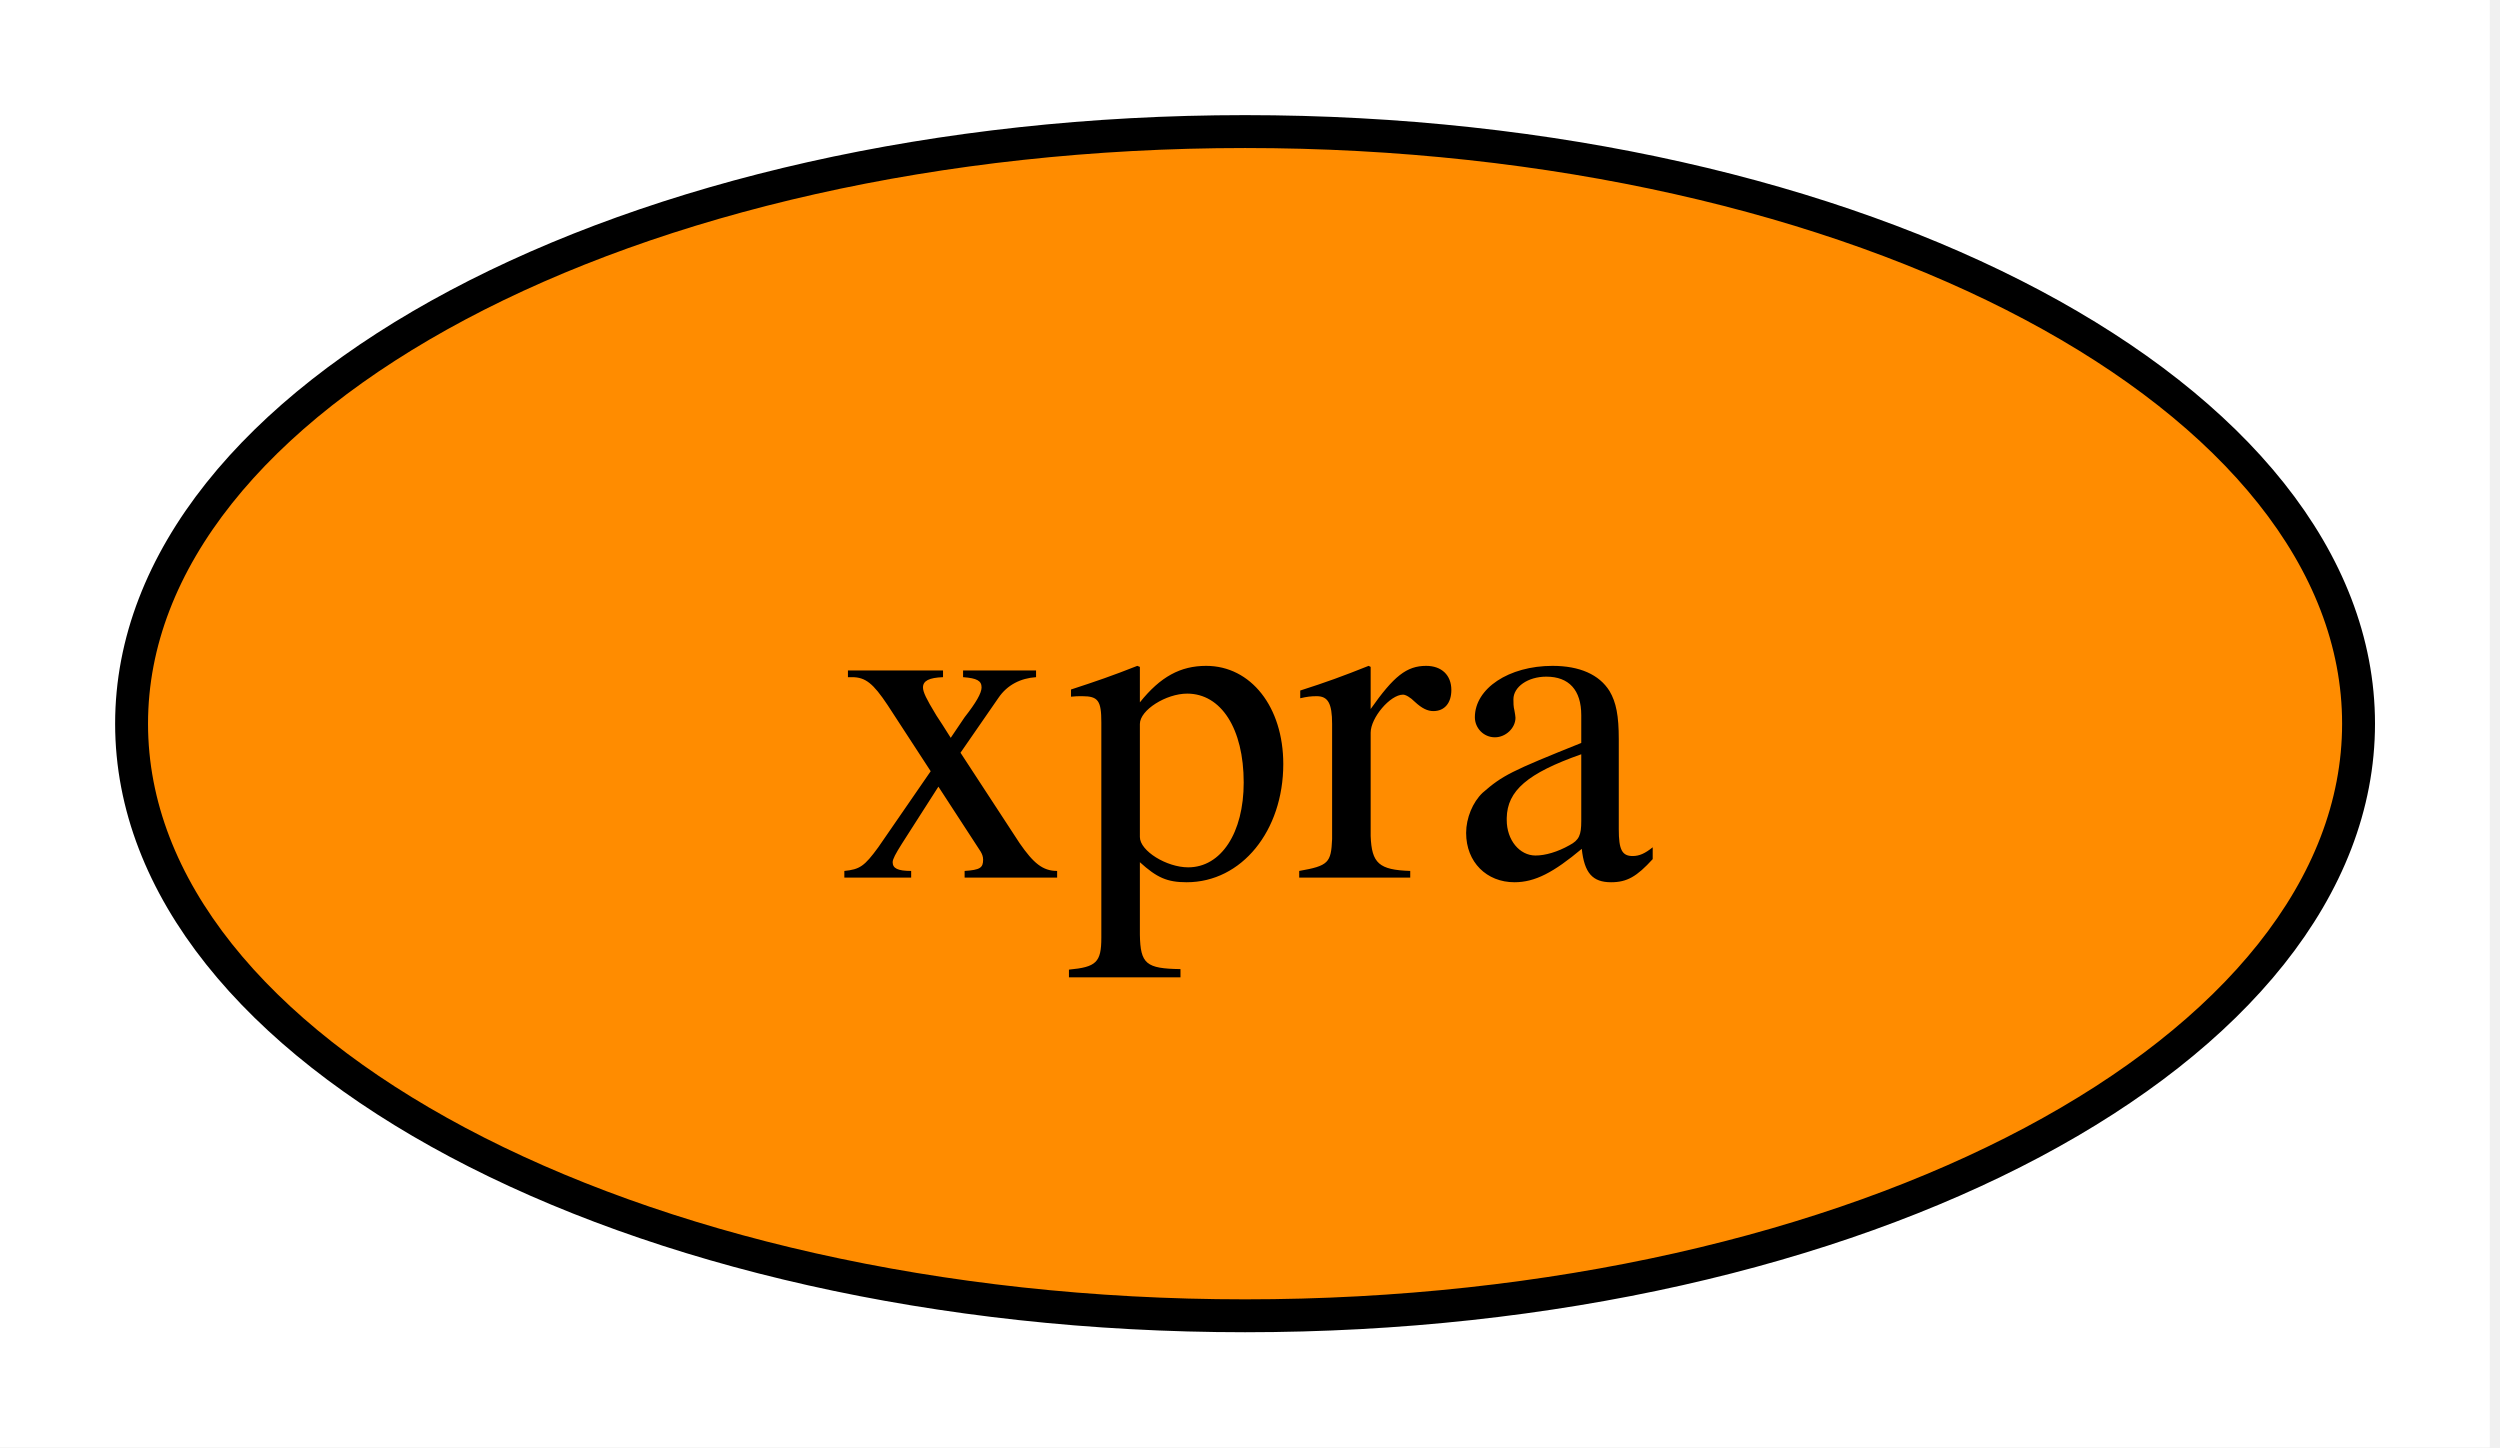
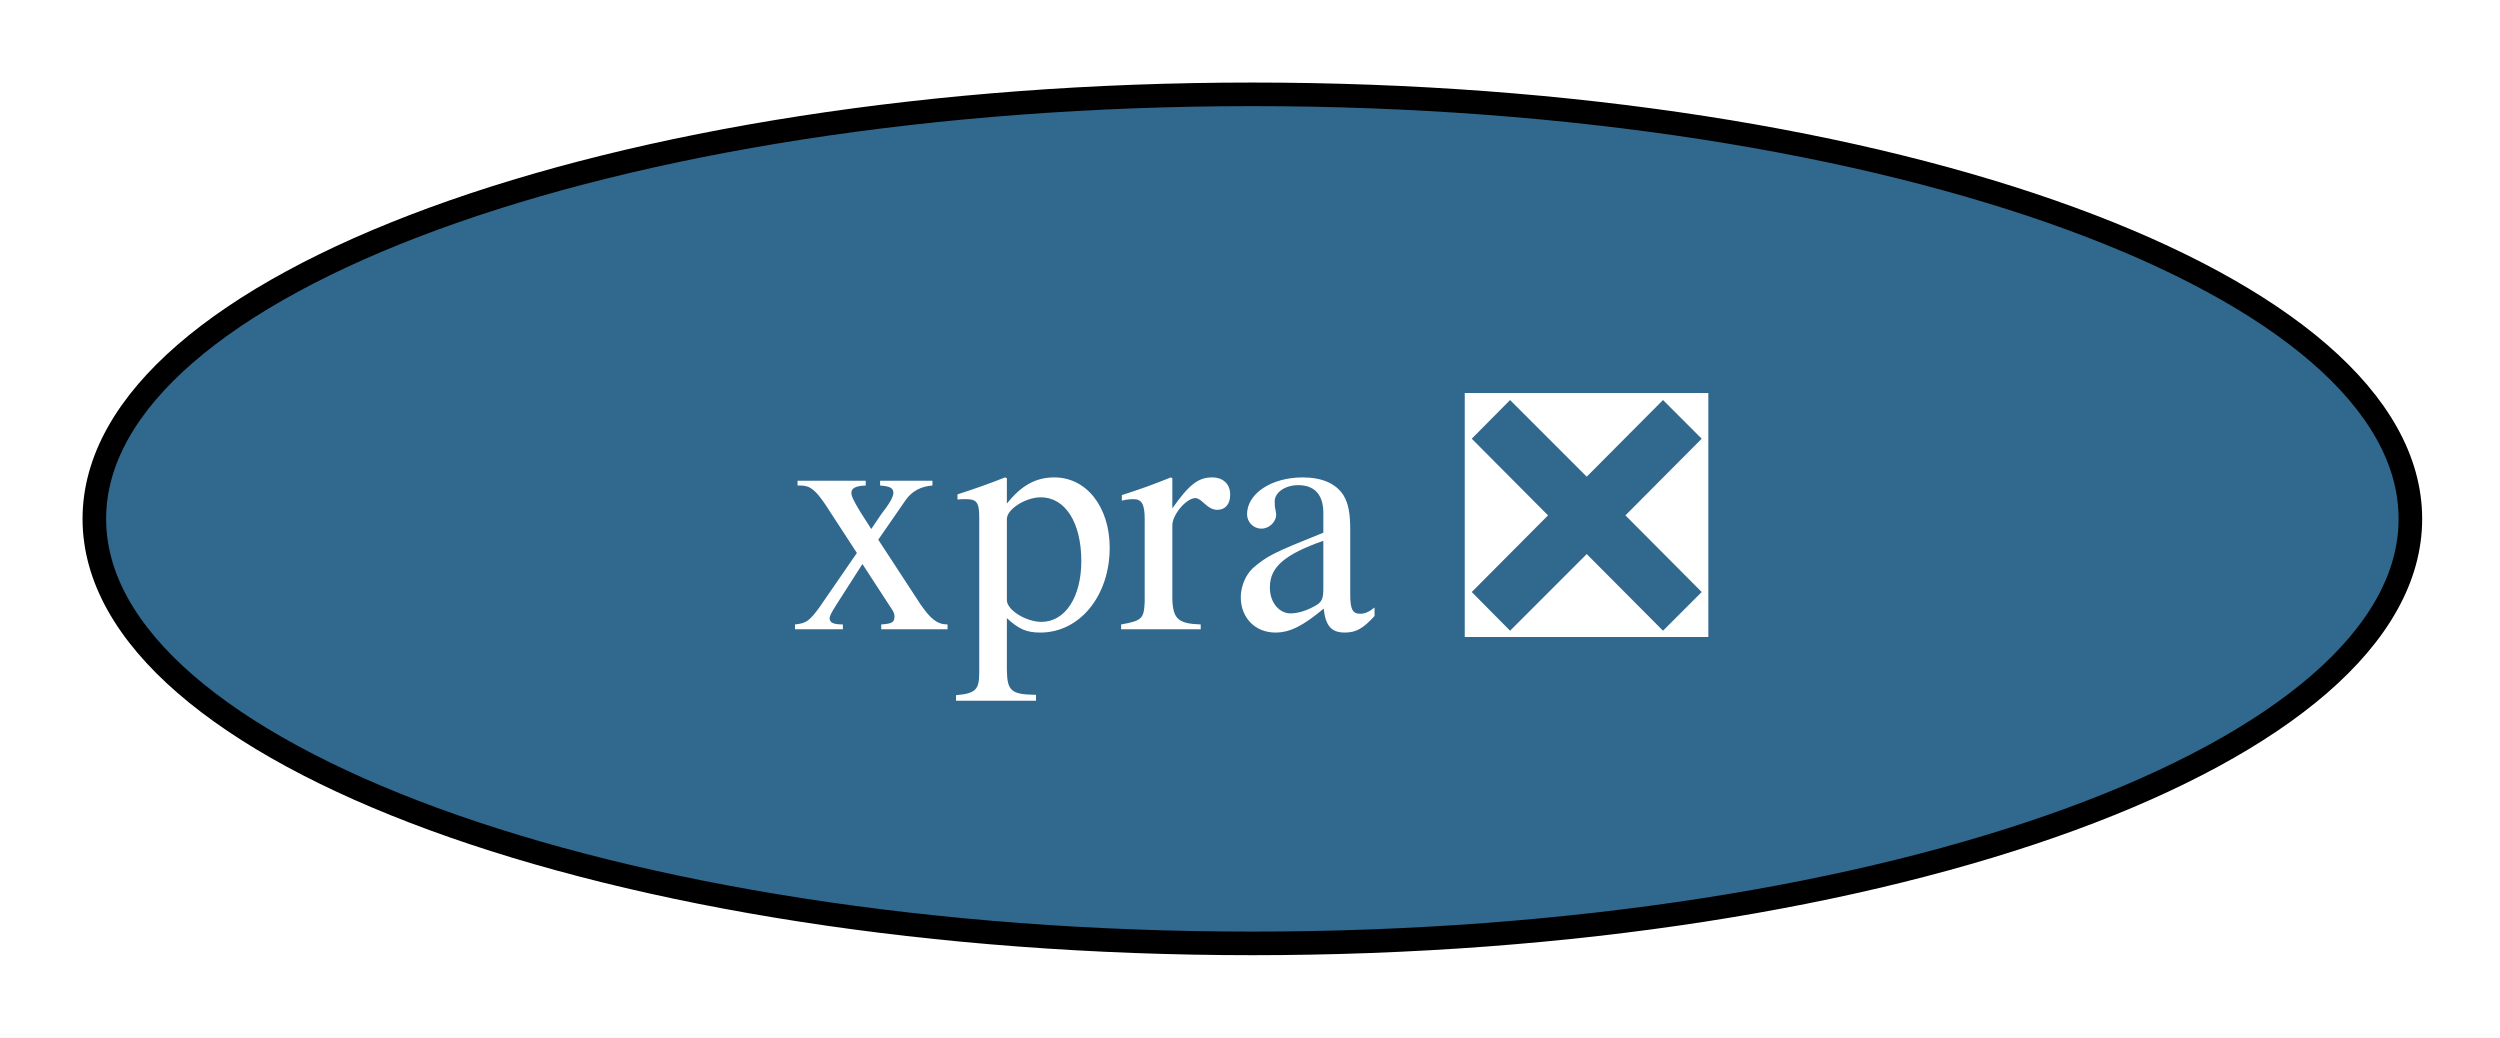
- <svg xmlns="http://www.w3.org/2000/svg" xmlns:xlink="http://www.w3.org/1999/xlink" width="76pt" height="44pt" viewBox="0.00 0.00 76.00 44.00">
+ <svg xmlns="http://www.w3.org/2000/svg" xmlns:xlink="http://www.w3.org/1999/xlink" width="106pt" height="44pt" viewBox="0.00 0.00 106.00 44.00">
  <g id="graph0" class="graph" transform="scale(1 1) rotate(0) translate(4 40)">
-     <polygon fill="white" stroke="none" points="-4,4 -4,-40 71.69,-40 71.69,4 -4,4" />
+     <polygon fill="white" stroke="none" points="-4,4 -4,-40 102.21,-40 102.21,4 -4,4" />
    <g id="node1" class="node">
      <g id="a_node1">
-         <a xlink:href="https://github.com/conda-forge/xpra-feedstock" xlink:title="xpra">
-           <ellipse fill="#ff8c00" stroke="black" cx="33.85" cy="-18" rx="33.85" ry="18" />
-           <text xml:space="preserve" text-anchor="middle" x="33.85" y="-13.32" font-family="Times,serif" font-size="14.00">xpra</text>
+         <a xlink:href="https://github.com/conda-forge/xpra-feedstock/pull/59" xlink:title="xpra ❎">
+           <ellipse fill="#31688e" stroke="black" cx="49.1" cy="-18" rx="49.1" ry="18" />
+           <text xml:space="preserve" text-anchor="middle" x="49.1" y="-13.32" font-family="Times,serif" font-size="14.00" fill="white">xpra ❎</text>
        </a>
      </g>
    </g>
  </g>
</svg>
